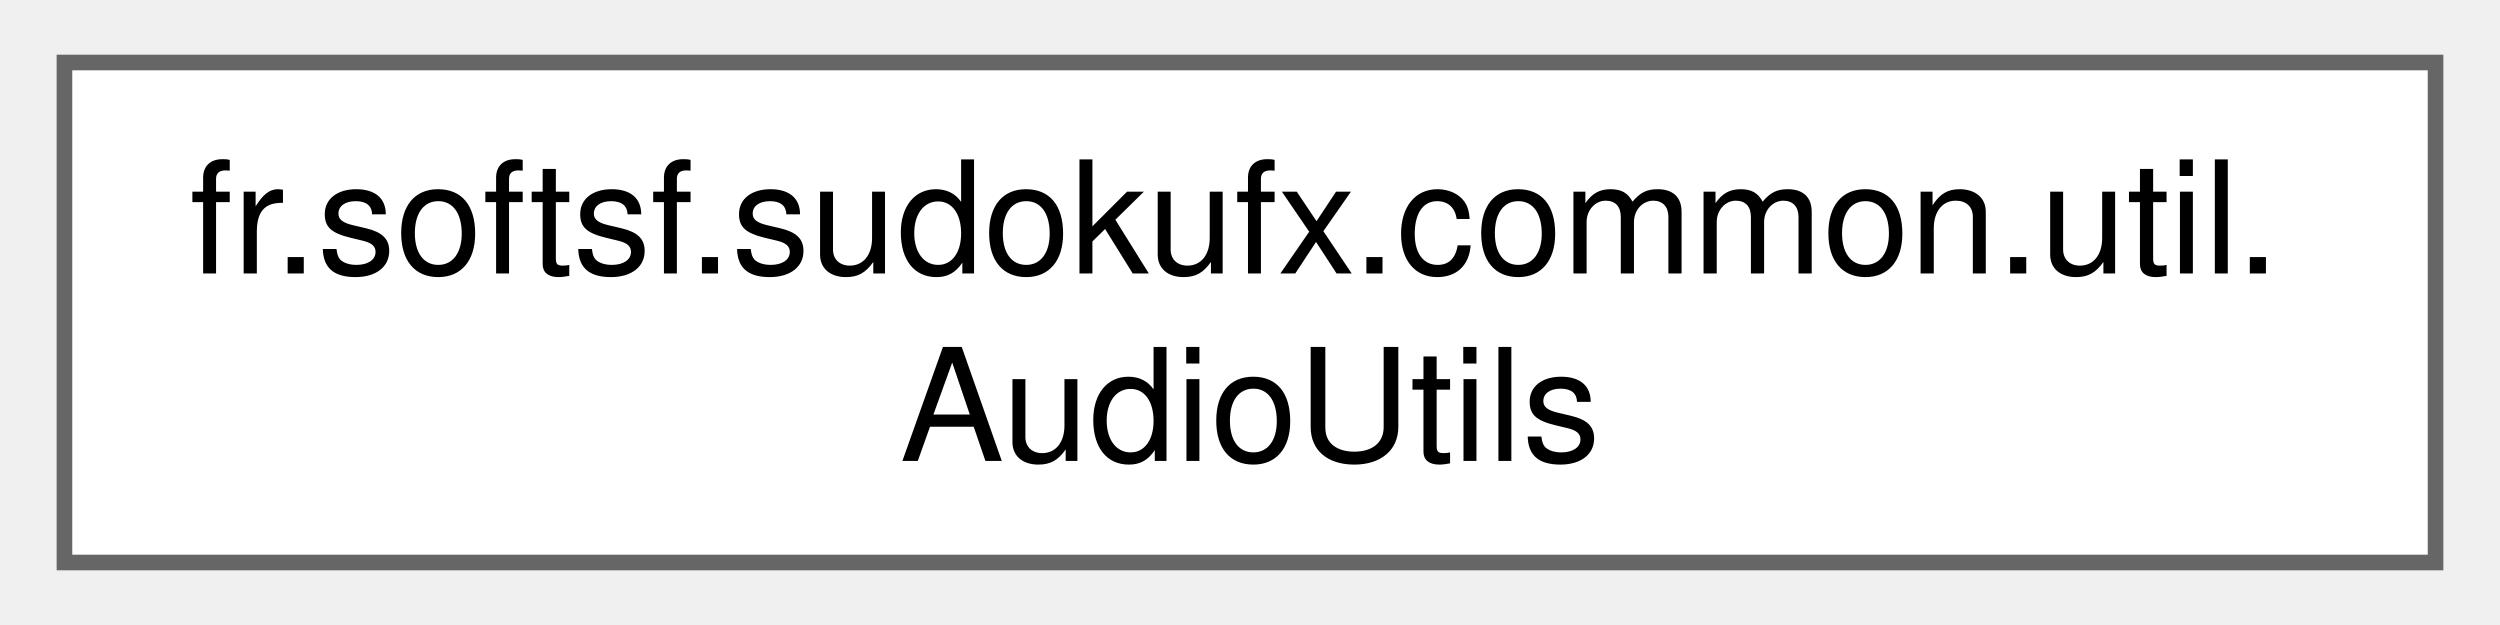
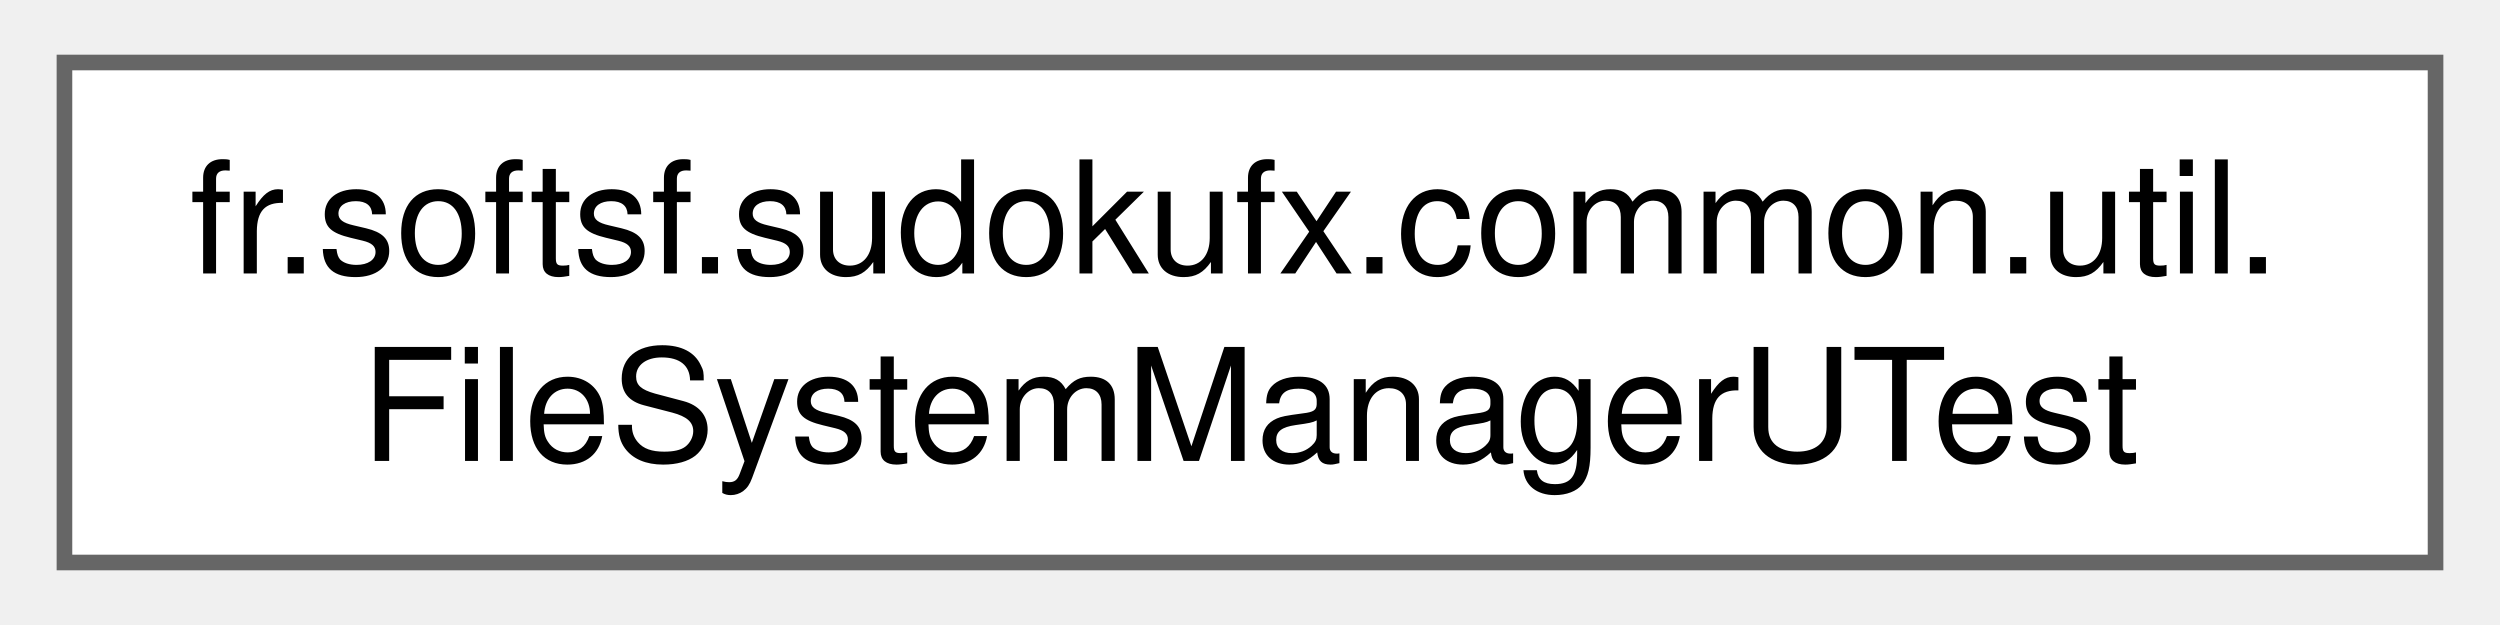
<svg xmlns="http://www.w3.org/2000/svg" xmlns:xlink="http://www.w3.org/1999/xlink" width="160pt" height="40pt" viewBox="0.00 0.00 159.75 40.00">
  <g id="graph0" class="graph" transform="scale(1 1) rotate(0) translate(4 36)">
    <g id="Node000000" class="node">
      <g id="a_Node000000">
-         <a xlink:href="classfr_1_1softsf_1_1sudokufx_1_1common_1_1util_1_1_audio_utils.html" target="_top" xlink:title="Utility class providing helper methods for common audio-related operations.">
+         <a xlink:href="classfr_1_1softsf_1_1sudokufx_1_1common_1_1util_1_1_file_system_manager_u_test.html" target="_top" xlink:title=" ">
          <polygon fill="white" stroke="#666666" points="151.75,-32 0,-32 0,0 151.75,0 151.75,-32" />
          <text text-anchor="start" x="8" y="-18.5" font-family="Helvetica,sans-Serif" font-size="10.00">fr.softsf.sudokufx.common.util.</text>
-           <text text-anchor="middle" x="75.88" y="-6.5" font-family="Helvetica,sans-Serif" font-size="10.00">AudioUtils</text>
+           <text text-anchor="middle" x="75.88" y="-6.5" font-family="Helvetica,sans-Serif" font-size="10.00">FileSystemManagerUTest</text>
        </a>
      </g>
    </g>
  </g>
</svg>
